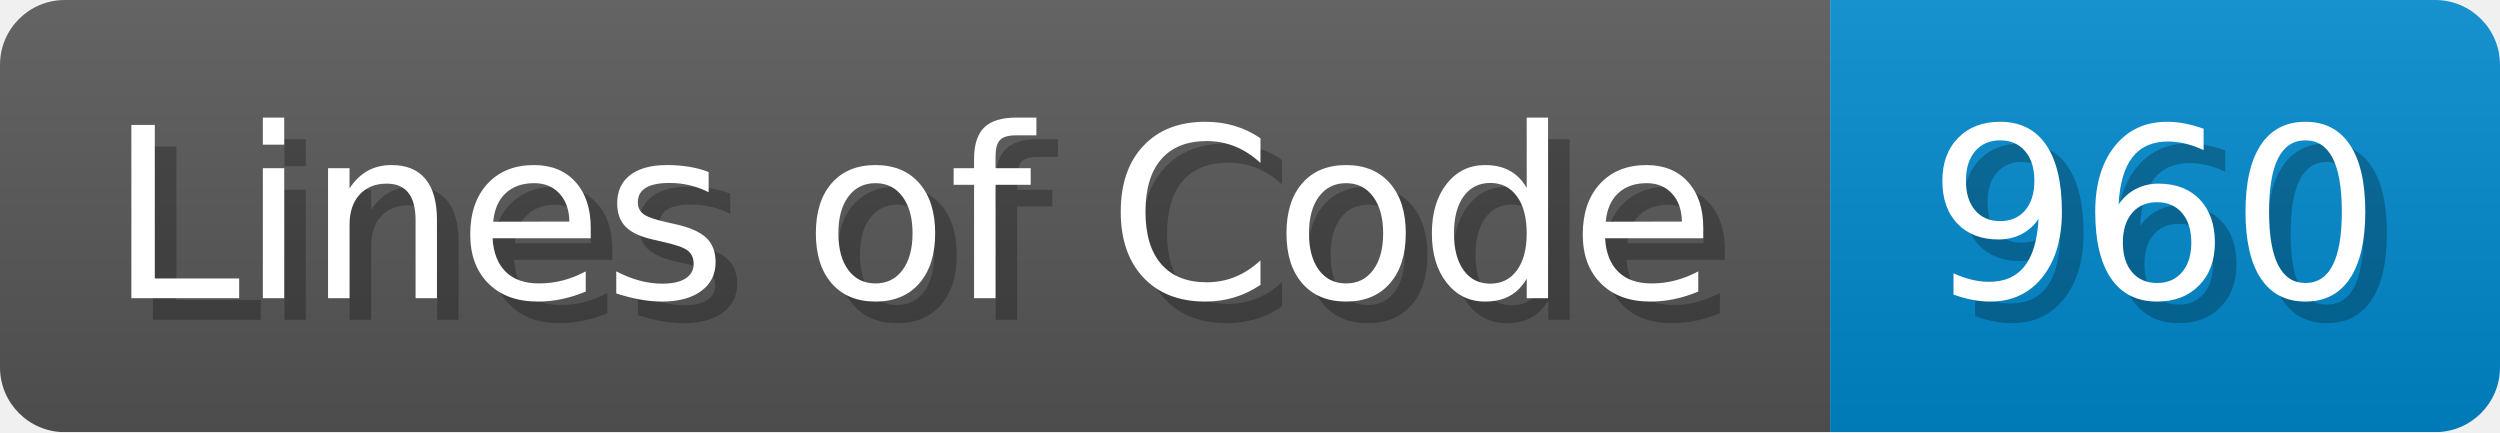
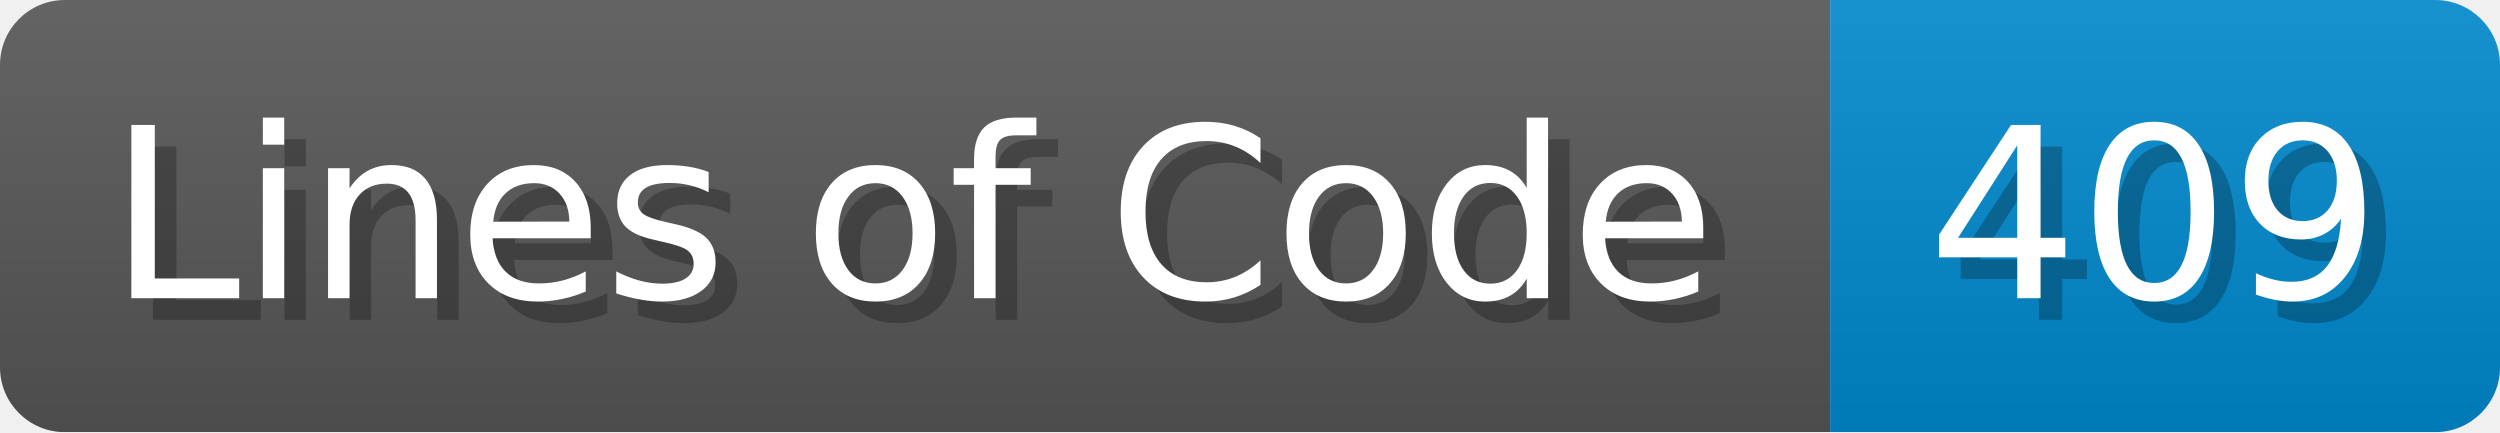
<svg xmlns="http://www.w3.org/2000/svg" width="115.7" height="20" viewBox="0 0 1157 200">
  <linearGradient id="a" x2="0" y2="100%">
    <stop offset="0" stop-opacity=".1" stop-color="#EEE" />
    <stop offset="1" stop-opacity=".1" />
  </linearGradient>
  <mask id="m">
    <rect width="1157" height="200" rx="30" fill="#FFF" />
  </mask>
  <g mask="url(#m)">
    <rect width="847" height="200" fill="#555" />
    <rect width="310" height="200" fill="#08C" x="847" />
    <rect width="1157" height="200" fill="url(#a)" />
  </g>
  <g fill="#fff" text-anchor="start" font-family="Verdana,DejaVu Sans,sans-serif" font-size="110">
    <text x="60" y="148" textLength="747" fill="#000" opacity="0.25">Lines of Code</text>
    <text x="50" y="138" textLength="747">Lines of Code</text>
-     <text x="902" y="148" textLength="210" fill="#000" opacity="0.25">960</text>
-     <text x="892" y="138" textLength="210">960</text>
+     <text x="902" y="148" textLength="210" fill="#000" opacity="0.25">409</text>
+     <text x="892" y="138" textLength="210">409</text>
  </g>
</svg>
